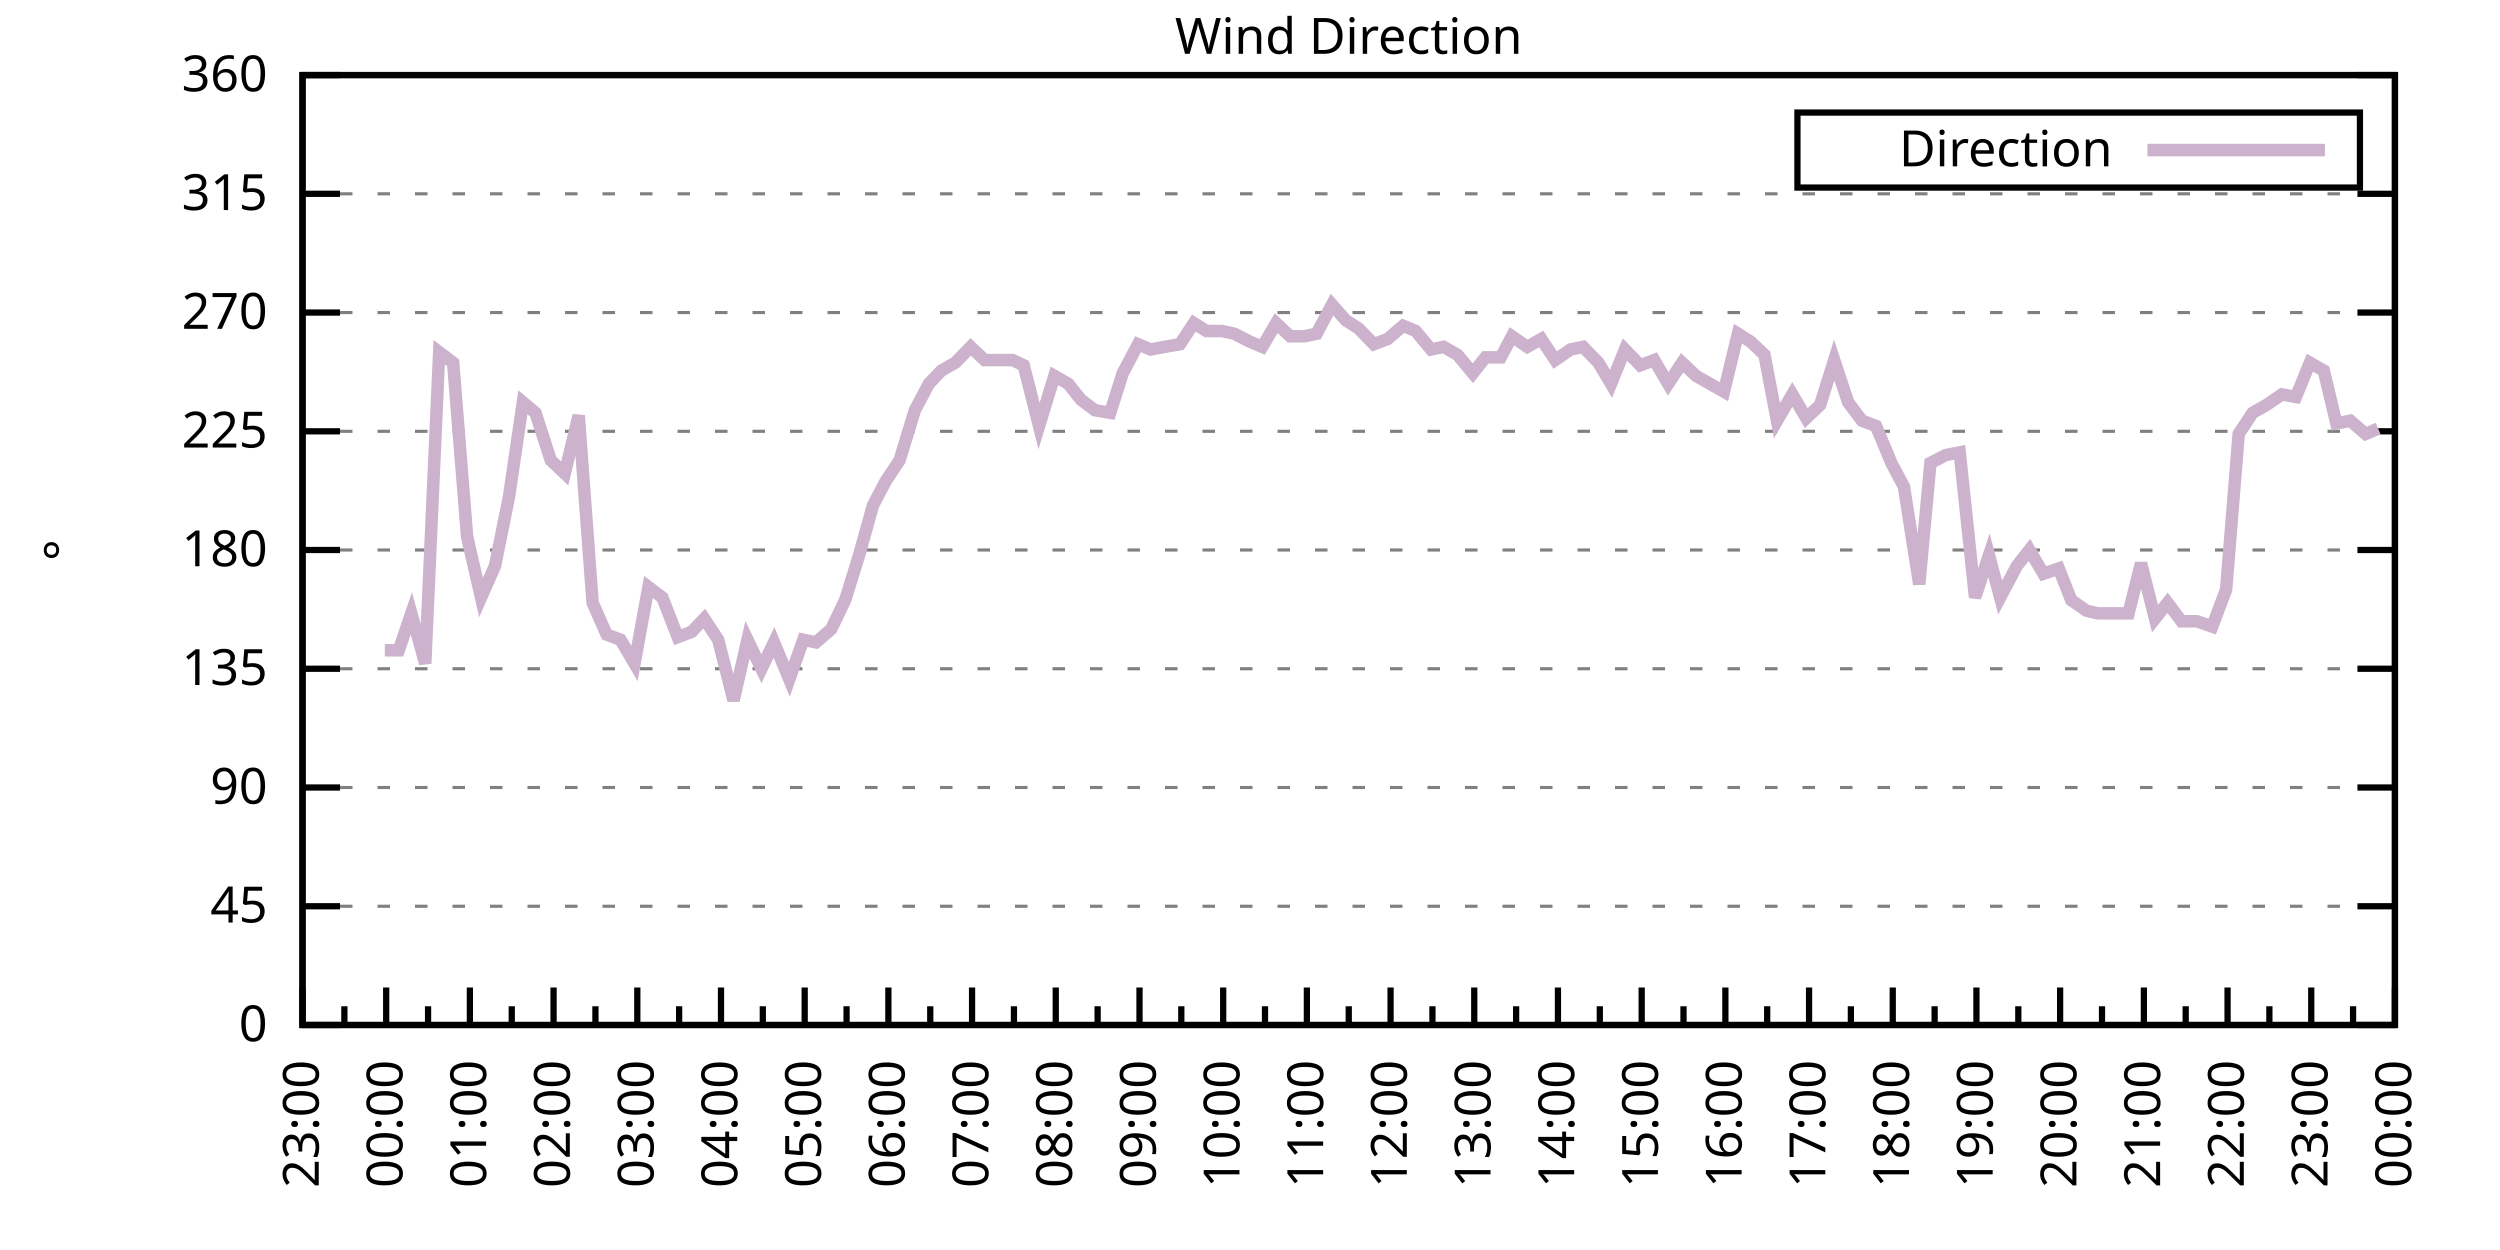
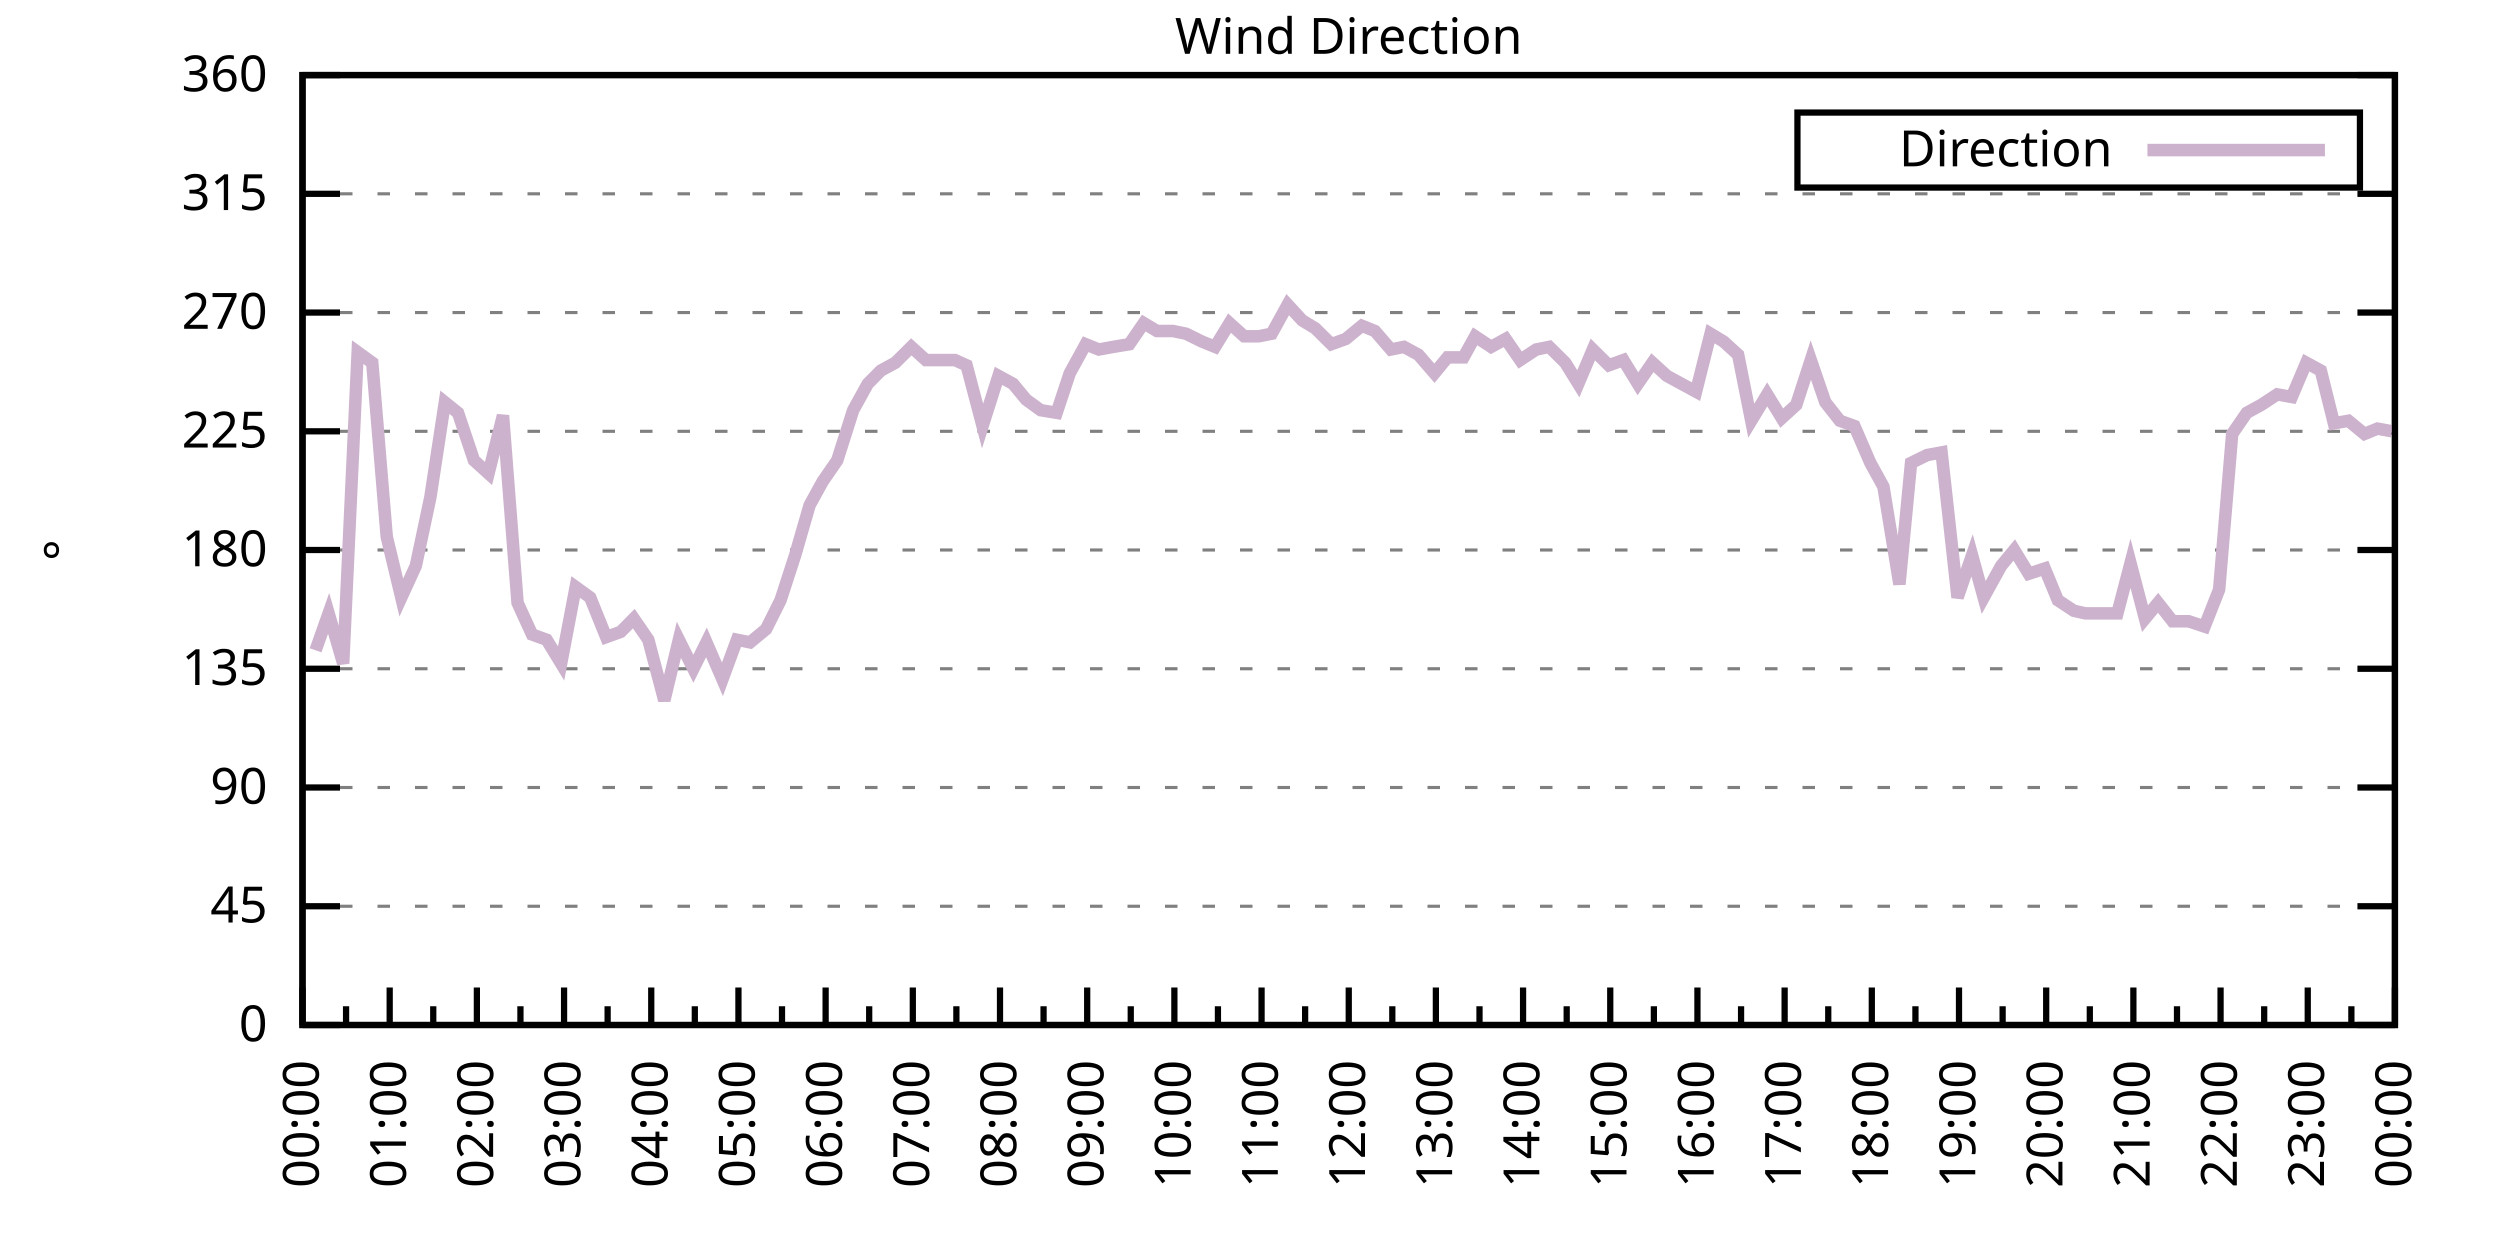
<svg xmlns="http://www.w3.org/2000/svg" xmlns:xlink="http://www.w3.org/1999/xlink" width="400" height="200" viewBox="0 0 400 200">
  <g id="gnuplot_canvas">
    <rect x="0" y="0" width="400" height="200" fill="none" />
    <defs>
      <circle id="gpDot" r="0.5" stroke-width="0.5" stroke="currentColor" />
      <path id="gpPt0" stroke-width="0.333" stroke="currentColor" d="M-1,0 h2 M0,-1 v2" />
      <path id="gpPt1" stroke-width="0.333" stroke="currentColor" d="M-1,-1 L1,1 M1,-1 L-1,1" />
      <path id="gpPt2" stroke-width="0.333" stroke="currentColor" d="M-1,0 L1,0 M0,-1 L0,1 M-1,-1 L1,1 M-1,1 L1,-1" />
      <rect id="gpPt3" stroke-width="0.333" stroke="currentColor" x="-1" y="-1" width="2" height="2" />
      <rect id="gpPt4" stroke-width="0.333" stroke="currentColor" fill="currentColor" x="-1" y="-1" width="2" height="2" />
      <circle id="gpPt5" stroke-width="0.333" stroke="currentColor" cx="0" cy="0" r="1" />
      <use xlink:href="#gpPt5" id="gpPt6" fill="currentColor" stroke="none" />
      <path id="gpPt7" stroke-width="0.333" stroke="currentColor" d="M0,-1.33 L-1.33,0.67 L1.33,0.67 z" />
      <use xlink:href="#gpPt7" id="gpPt8" fill="currentColor" stroke="none" />
      <use xlink:href="#gpPt7" id="gpPt9" stroke="currentColor" transform="rotate(180)" />
      <use xlink:href="#gpPt9" id="gpPt10" fill="currentColor" stroke="none" />
      <use xlink:href="#gpPt3" id="gpPt11" stroke="currentColor" transform="rotate(45)" />
      <use xlink:href="#gpPt11" id="gpPt12" fill="currentColor" stroke="none" />
      <path id="gpPt13" stroke-width="0.333" stroke="currentColor" d="M0,1.330 L1.265,0.411 L0.782,-1.067 L-0.782,-1.076 L-1.265,0.411 z" />
      <use xlink:href="#gpPt13" id="gpPt14" fill="currentColor" stroke="none" />
      <filter id="textbox" filterUnits="objectBoundingBox" x="0" y="0" height="1" width="1">
        <feFlood flood-color="white" flood-opacity="1" result="bgnd" />
        <feComposite in="SourceGraphic" in2="bgnd" operator="atop" />
      </filter>
      <filter id="greybox" filterUnits="objectBoundingBox" x="0" y="0" height="1" width="1">
        <feFlood flood-color="lightgrey" flood-opacity="1" result="grey" />
        <feComposite in="SourceGraphic" in2="grey" operator="atop" />
      </filter>
    </defs>
    <g fill="none" color="white" stroke="currentColor" stroke-width="1.00" stroke-linecap="butt" stroke-linejoin="miter">
</g>
    <g fill="none" color="black" stroke="currentColor" stroke-width="1.00" stroke-linecap="butt" stroke-linejoin="miter">
      <g stroke="none" shape-rendering="crispEdges">
        <polygon fill="rgb(255, 255, 255)" points="48.40,164.00 383.18,164.00 383.18,12.02 48.40,12.02 " />
      </g>
    </g>
    <g fill="none" color="black" stroke="currentColor" stroke-width="1.00" stroke-linecap="butt" stroke-linejoin="miter">
</g>
    <g fill="none" color="black" stroke="black" stroke-width="0.50" stroke-linecap="butt" stroke-linejoin="miter">
</g>
    <g fill="none" color="gray" stroke="currentColor" stroke-width="0.50" stroke-linecap="butt" stroke-linejoin="miter">
      <path stroke="gray" stroke-dasharray="2,4" class="gridline" d="M48.40,164.00 L383.19,164.00  " />
    </g>
    <g fill="none" color="gray" stroke="gray" stroke-width="1.00" stroke-linecap="butt" stroke-linejoin="miter">
</g>
    <g fill="none" color="black" stroke="currentColor" stroke-width="1.00" stroke-linecap="butt" stroke-linejoin="miter">
      <path stroke="black" d="M48.40,164.00 L54.40,164.00 M383.19,164.00 L377.19,164.00  " />
      <g transform="translate(42.80,166.60)" stroke="none" fill="black" font-family="Sans" font-size="8.00" text-anchor="end">
        <text>
          <tspan font-family="Sans"> 0</tspan>
        </text>
      </g>
    </g>
    <g fill="none" color="black" stroke="currentColor" stroke-width="1.00" stroke-linecap="butt" stroke-linejoin="miter">
</g>
    <g fill="none" color="black" stroke="black" stroke-width="0.50" stroke-linecap="butt" stroke-linejoin="miter">
</g>
    <g fill="none" color="gray" stroke="currentColor" stroke-width="0.50" stroke-linecap="butt" stroke-linejoin="miter">
      <path stroke="gray" stroke-dasharray="2,4" class="gridline" d="M48.40,145.00 L383.19,145.00  " />
    </g>
    <g fill="none" color="gray" stroke="gray" stroke-width="1.00" stroke-linecap="butt" stroke-linejoin="miter">
</g>
    <g fill="none" color="black" stroke="currentColor" stroke-width="1.00" stroke-linecap="butt" stroke-linejoin="miter">
      <path stroke="black" d="M48.40,145.00 L54.40,145.00 M383.19,145.00 L377.19,145.00  " />
      <g transform="translate(42.80,147.60)" stroke="none" fill="black" font-family="Sans" font-size="8.00" text-anchor="end">
        <text>
          <tspan font-family="Sans"> 45</tspan>
        </text>
      </g>
    </g>
    <g fill="none" color="black" stroke="currentColor" stroke-width="1.00" stroke-linecap="butt" stroke-linejoin="miter">
</g>
    <g fill="none" color="black" stroke="black" stroke-width="0.50" stroke-linecap="butt" stroke-linejoin="miter">
</g>
    <g fill="none" color="gray" stroke="currentColor" stroke-width="0.50" stroke-linecap="butt" stroke-linejoin="miter">
      <path stroke="gray" stroke-dasharray="2,4" class="gridline" d="M48.40,126.00 L383.19,126.00  " />
    </g>
    <g fill="none" color="gray" stroke="gray" stroke-width="1.00" stroke-linecap="butt" stroke-linejoin="miter">
</g>
    <g fill="none" color="black" stroke="currentColor" stroke-width="1.00" stroke-linecap="butt" stroke-linejoin="miter">
      <path stroke="black" d="M48.40,126.00 L54.40,126.00 M383.19,126.00 L377.19,126.00  " />
      <g transform="translate(42.80,128.60)" stroke="none" fill="black" font-family="Sans" font-size="8.00" text-anchor="end">
        <text>
          <tspan font-family="Sans"> 90</tspan>
        </text>
      </g>
    </g>
    <g fill="none" color="black" stroke="currentColor" stroke-width="1.00" stroke-linecap="butt" stroke-linejoin="miter">
</g>
    <g fill="none" color="black" stroke="black" stroke-width="0.50" stroke-linecap="butt" stroke-linejoin="miter">
</g>
    <g fill="none" color="gray" stroke="currentColor" stroke-width="0.50" stroke-linecap="butt" stroke-linejoin="miter">
      <path stroke="gray" stroke-dasharray="2,4" class="gridline" d="M48.40,107.00 L383.19,107.00  " />
    </g>
    <g fill="none" color="gray" stroke="gray" stroke-width="1.00" stroke-linecap="butt" stroke-linejoin="miter">
</g>
    <g fill="none" color="black" stroke="currentColor" stroke-width="1.00" stroke-linecap="butt" stroke-linejoin="miter">
      <path stroke="black" d="M48.40,107.00 L54.40,107.00 M383.19,107.00 L377.19,107.00  " />
      <g transform="translate(42.80,109.60)" stroke="none" fill="black" font-family="Sans" font-size="8.00" text-anchor="end">
        <text>
          <tspan font-family="Sans"> 135</tspan>
        </text>
      </g>
    </g>
    <g fill="none" color="black" stroke="currentColor" stroke-width="1.00" stroke-linecap="butt" stroke-linejoin="miter">
</g>
    <g fill="none" color="black" stroke="black" stroke-width="0.50" stroke-linecap="butt" stroke-linejoin="miter">
</g>
    <g fill="none" color="gray" stroke="currentColor" stroke-width="0.50" stroke-linecap="butt" stroke-linejoin="miter">
      <path stroke="gray" stroke-dasharray="2,4" class="gridline" d="M48.40,88.00 L383.19,88.00  " />
    </g>
    <g fill="none" color="gray" stroke="gray" stroke-width="1.00" stroke-linecap="butt" stroke-linejoin="miter">
</g>
    <g fill="none" color="black" stroke="currentColor" stroke-width="1.00" stroke-linecap="butt" stroke-linejoin="miter">
      <path stroke="black" d="M48.40,88.00 L54.40,88.00 M383.19,88.00 L377.19,88.00  " />
      <g transform="translate(42.80,90.60)" stroke="none" fill="black" font-family="Sans" font-size="8.00" text-anchor="end">
        <text>
          <tspan font-family="Sans"> 180</tspan>
        </text>
      </g>
    </g>
    <g fill="none" color="black" stroke="currentColor" stroke-width="1.00" stroke-linecap="butt" stroke-linejoin="miter">
</g>
    <g fill="none" color="black" stroke="black" stroke-width="0.50" stroke-linecap="butt" stroke-linejoin="miter">
</g>
    <g fill="none" color="gray" stroke="currentColor" stroke-width="0.50" stroke-linecap="butt" stroke-linejoin="miter">
      <path stroke="gray" stroke-dasharray="2,4" class="gridline" d="M48.40,69.01 L383.19,69.01  " />
    </g>
    <g fill="none" color="gray" stroke="gray" stroke-width="1.00" stroke-linecap="butt" stroke-linejoin="miter">
</g>
    <g fill="none" color="black" stroke="currentColor" stroke-width="1.00" stroke-linecap="butt" stroke-linejoin="miter">
      <path stroke="black" d="M48.40,69.01 L54.40,69.01 M383.19,69.01 L377.19,69.01  " />
      <g transform="translate(42.80,71.61)" stroke="none" fill="black" font-family="Sans" font-size="8.00" text-anchor="end">
        <text>
          <tspan font-family="Sans"> 225</tspan>
        </text>
      </g>
    </g>
    <g fill="none" color="black" stroke="currentColor" stroke-width="1.00" stroke-linecap="butt" stroke-linejoin="miter">
</g>
    <g fill="none" color="black" stroke="black" stroke-width="0.50" stroke-linecap="butt" stroke-linejoin="miter">
</g>
    <g fill="none" color="gray" stroke="currentColor" stroke-width="0.50" stroke-linecap="butt" stroke-linejoin="miter">
      <path stroke="gray" stroke-dasharray="2,4" class="gridline" d="M48.40,50.01 L383.19,50.01  " />
    </g>
    <g fill="none" color="gray" stroke="gray" stroke-width="1.00" stroke-linecap="butt" stroke-linejoin="miter">
</g>
    <g fill="none" color="black" stroke="currentColor" stroke-width="1.00" stroke-linecap="butt" stroke-linejoin="miter">
      <path stroke="black" d="M48.40,50.01 L54.40,50.01 M383.19,50.01 L377.19,50.01  " />
      <g transform="translate(42.80,52.61)" stroke="none" fill="black" font-family="Sans" font-size="8.00" text-anchor="end">
        <text>
          <tspan font-family="Sans"> 270</tspan>
        </text>
      </g>
    </g>
    <g fill="none" color="black" stroke="currentColor" stroke-width="1.00" stroke-linecap="butt" stroke-linejoin="miter">
</g>
    <g fill="none" color="black" stroke="black" stroke-width="0.50" stroke-linecap="butt" stroke-linejoin="miter">
</g>
    <g fill="none" color="gray" stroke="currentColor" stroke-width="0.50" stroke-linecap="butt" stroke-linejoin="miter">
      <path stroke="gray" stroke-dasharray="2,4" class="gridline" d="M48.40,31.01 L383.19,31.01  " />
    </g>
    <g fill="none" color="gray" stroke="gray" stroke-width="1.00" stroke-linecap="butt" stroke-linejoin="miter">
</g>
    <g fill="none" color="black" stroke="currentColor" stroke-width="1.00" stroke-linecap="butt" stroke-linejoin="miter">
      <path stroke="black" d="M48.40,31.01 L54.40,31.01 M383.19,31.01 L377.19,31.01  " />
      <g transform="translate(42.80,33.61)" stroke="none" fill="black" font-family="Sans" font-size="8.00" text-anchor="end">
        <text>
          <tspan font-family="Sans"> 315</tspan>
        </text>
      </g>
    </g>
    <g fill="none" color="black" stroke="currentColor" stroke-width="1.00" stroke-linecap="butt" stroke-linejoin="miter">
</g>
    <g fill="none" color="black" stroke="black" stroke-width="0.50" stroke-linecap="butt" stroke-linejoin="miter">
</g>
    <g fill="none" color="gray" stroke="currentColor" stroke-width="0.50" stroke-linecap="butt" stroke-linejoin="miter">
      <path stroke="gray" stroke-dasharray="2,4" class="gridline" d="M48.40,12.01 L383.19,12.01  " />
    </g>
    <g fill="none" color="gray" stroke="gray" stroke-width="1.00" stroke-linecap="butt" stroke-linejoin="miter">
</g>
    <g fill="none" color="black" stroke="currentColor" stroke-width="1.00" stroke-linecap="butt" stroke-linejoin="miter">
      <path stroke="black" d="M48.40,12.01 L54.40,12.01 M383.19,12.01 L377.19,12.01  " />
      <g transform="translate(42.80,14.61)" stroke="none" fill="black" font-family="Sans" font-size="8.00" text-anchor="end">
        <text>
          <tspan font-family="Sans"> 360</tspan>
        </text>
      </g>
    </g>
    <g fill="none" color="black" stroke="currentColor" stroke-width="1.00" stroke-linecap="butt" stroke-linejoin="miter">
      <path stroke="black" d="M48.40,164.00 L48.40,158.00  " />
      <g transform="translate(51.00,169.60) rotate(270)" stroke="none" fill="black" font-family="Sans" font-size="8.00" text-anchor="end">
        <text>
+           <tspan font-family="Sans">00:00</tspan>
+         </text>
+       </g>
+     </g>
+     <g fill="none" color="black" stroke="currentColor" stroke-width="1.00" stroke-linecap="butt" stroke-linejoin="miter">
+       <path stroke="black" d="M55.37,164.00 L55.37,161.00 M62.35,164.00 L62.35,158.00  " />
+       <g transform="translate(64.95,169.60) rotate(270)" stroke="none" fill="black" font-family="Sans" font-size="8.00" text-anchor="end">
+         <text>
+           <tspan font-family="Sans">01:00</tspan>
+         </text>
+       </g>
+     </g>
+     <g fill="none" color="black" stroke="currentColor" stroke-width="1.00" stroke-linecap="butt" stroke-linejoin="miter">
+       <path stroke="black" d="M69.32,164.00 L69.32,161.00 M76.30,164.00 L76.30,158.00  " />
+       <g transform="translate(78.90,169.60) rotate(270)" stroke="none" fill="black" font-family="Sans" font-size="8.00" text-anchor="end">
+         <text>
+           <tspan font-family="Sans">02:00</tspan>
+         </text>
+       </g>
+     </g>
+     <g fill="none" color="black" stroke="currentColor" stroke-width="1.00" stroke-linecap="butt" stroke-linejoin="miter">
+       <path stroke="black" d="M83.27,164.00 L83.27,161.00 M90.25,164.00 L90.25,158.00  " />
+       <g transform="translate(92.85,169.60) rotate(270)" stroke="none" fill="black" font-family="Sans" font-size="8.00" text-anchor="end">
+         <text>
+           <tspan font-family="Sans">03:00</tspan>
+         </text>
+       </g>
+     </g>
+     <g fill="none" color="black" stroke="currentColor" stroke-width="1.00" stroke-linecap="butt" stroke-linejoin="miter">
+       <path stroke="black" d="M97.22,164.00 L97.22,161.00 M104.20,164.00 L104.20,158.00  " />
+       <g transform="translate(106.80,169.60) rotate(270)" stroke="none" fill="black" font-family="Sans" font-size="8.00" text-anchor="end">
+         <text>
+           <tspan font-family="Sans">04:00</tspan>
+         </text>
+       </g>
+     </g>
+     <g fill="none" color="black" stroke="currentColor" stroke-width="1.00" stroke-linecap="butt" stroke-linejoin="miter">
+       <path stroke="black" d="M111.17,164.00 L111.17,161.00 M118.15,164.00 L118.15,158.00  " />
+       <g transform="translate(120.75,169.60) rotate(270)" stroke="none" fill="black" font-family="Sans" font-size="8.00" text-anchor="end">
+         <text>
+           <tspan font-family="Sans">05:00</tspan>
+         </text>
+       </g>
+     </g>
+     <g fill="none" color="black" stroke="currentColor" stroke-width="1.00" stroke-linecap="butt" stroke-linejoin="miter">
+       <path stroke="black" d="M125.12,164.00 L125.12,161.00 M132.10,164.00 L132.10,158.00  " />
+       <g transform="translate(134.70,169.60) rotate(270)" stroke="none" fill="black" font-family="Sans" font-size="8.00" text-anchor="end">
+         <text>
+           <tspan font-family="Sans">06:00</tspan>
+         </text>
+       </g>
+     </g>
+     <g fill="none" color="black" stroke="currentColor" stroke-width="1.00" stroke-linecap="butt" stroke-linejoin="miter">
+       <path stroke="black" d="M139.07,164.00 L139.07,161.00 M146.05,164.00 L146.05,158.00  " />
+       <g transform="translate(148.65,169.60) rotate(270)" stroke="none" fill="black" font-family="Sans" font-size="8.00" text-anchor="end">
+         <text>
+           <tspan font-family="Sans">07:00</tspan>
+         </text>
+       </g>
+     </g>
+     <g fill="none" color="black" stroke="currentColor" stroke-width="1.00" stroke-linecap="butt" stroke-linejoin="miter">
+       <path stroke="black" d="M153.02,164.00 L153.02,161.00 M160.00,164.00 L160.00,158.00  " />
+       <g transform="translate(162.60,169.60) rotate(270)" stroke="none" fill="black" font-family="Sans" font-size="8.00" text-anchor="end">
+         <text>
+           <tspan font-family="Sans">08:00</tspan>
+         </text>
+       </g>
+     </g>
+     <g fill="none" color="black" stroke="currentColor" stroke-width="1.00" stroke-linecap="butt" stroke-linejoin="miter">
+       <path stroke="black" d="M166.97,164.00 L166.97,161.00 M173.95,164.00 L173.95,158.00  " />
+       <g transform="translate(176.55,169.60) rotate(270)" stroke="none" fill="black" font-family="Sans" font-size="8.00" text-anchor="end">
+         <text>
+           <tspan font-family="Sans">09:00</tspan>
+         </text>
+       </g>
+     </g>
+     <g fill="none" color="black" stroke="currentColor" stroke-width="1.00" stroke-linecap="butt" stroke-linejoin="miter">
+       <path stroke="black" d="M180.92,164.00 L180.92,161.00 M187.90,164.00 L187.90,158.00  " />
+       <g transform="translate(190.50,169.60) rotate(270)" stroke="none" fill="black" font-family="Sans" font-size="8.00" text-anchor="end">
+         <text>
+           <tspan font-family="Sans">10:00</tspan>
+         </text>
+       </g>
+     </g>
+     <g fill="none" color="black" stroke="currentColor" stroke-width="1.00" stroke-linecap="butt" stroke-linejoin="miter">
+       <path stroke="black" d="M194.87,164.00 L194.87,161.00 M201.85,164.00 L201.85,158.00  " />
+       <g transform="translate(204.45,169.60) rotate(270)" stroke="none" fill="black" font-family="Sans" font-size="8.00" text-anchor="end">
+         <text>
+           <tspan font-family="Sans">11:00</tspan>
+         </text>
+       </g>
+     </g>
+     <g fill="none" color="black" stroke="currentColor" stroke-width="1.00" stroke-linecap="butt" stroke-linejoin="miter">
+       <path stroke="black" d="M208.82,164.00 L208.82,161.00 M215.80,164.00 L215.80,158.00  " />
+       <g transform="translate(218.40,169.60) rotate(270)" stroke="none" fill="black" font-family="Sans" font-size="8.00" text-anchor="end">
+         <text>
+           <tspan font-family="Sans">12:00</tspan>
+         </text>
+       </g>
+     </g>
+     <g fill="none" color="black" stroke="currentColor" stroke-width="1.00" stroke-linecap="butt" stroke-linejoin="miter">
+       <path stroke="black" d="M222.77,164.00 L222.77,161.00 M229.74,164.00 L229.74,158.00  " />
+       <g transform="translate(232.34,169.60) rotate(270)" stroke="none" fill="black" font-family="Sans" font-size="8.00" text-anchor="end">
+         <text>
+           <tspan font-family="Sans">13:00</tspan>
+         </text>
+       </g>
+     </g>
+     <g fill="none" color="black" stroke="currentColor" stroke-width="1.00" stroke-linecap="butt" stroke-linejoin="miter">
+       <path stroke="black" d="M236.72,164.00 L236.72,161.00 M243.69,164.00 L243.69,158.00  " />
+       <g transform="translate(246.29,169.60) rotate(270)" stroke="none" fill="black" font-family="Sans" font-size="8.00" text-anchor="end">
+         <text>
+           <tspan font-family="Sans">14:00</tspan>
+         </text>
+       </g>
+     </g>
+     <g fill="none" color="black" stroke="currentColor" stroke-width="1.00" stroke-linecap="butt" stroke-linejoin="miter">
+       <path stroke="black" d="M250.67,164.00 L250.67,161.00 M257.64,164.00 L257.64,158.00  " />
+       <g transform="translate(260.24,169.60) rotate(270)" stroke="none" fill="black" font-family="Sans" font-size="8.00" text-anchor="end">
+         <text>
+           <tspan font-family="Sans">15:00</tspan>
+         </text>
+       </g>
+     </g>
+     <g fill="none" color="black" stroke="currentColor" stroke-width="1.00" stroke-linecap="butt" stroke-linejoin="miter">
+       <path stroke="black" d="M264.62,164.00 L264.62,161.00 M271.59,164.00 L271.59,158.00  " />
+       <g transform="translate(274.19,169.60) rotate(270)" stroke="none" fill="black" font-family="Sans" font-size="8.00" text-anchor="end">
+         <text>
+           <tspan font-family="Sans">16:00</tspan>
+         </text>
+       </g>
+     </g>
+     <g fill="none" color="black" stroke="currentColor" stroke-width="1.00" stroke-linecap="butt" stroke-linejoin="miter">
+       <path stroke="black" d="M278.57,164.00 L278.57,161.00 M285.54,164.00 L285.54,158.00  " />
+       <g transform="translate(288.14,169.60) rotate(270)" stroke="none" fill="black" font-family="Sans" font-size="8.00" text-anchor="end">
+         <text>
+           <tspan font-family="Sans">17:00</tspan>
+         </text>
+       </g>
+     </g>
+     <g fill="none" color="black" stroke="currentColor" stroke-width="1.00" stroke-linecap="butt" stroke-linejoin="miter">
+       <path stroke="black" d="M292.52,164.00 L292.52,161.00 M299.49,164.00 L299.49,158.00  " />
+       <g transform="translate(302.09,169.60) rotate(270)" stroke="none" fill="black" font-family="Sans" font-size="8.00" text-anchor="end">
+         <text>
+           <tspan font-family="Sans">18:00</tspan>
+         </text>
+       </g>
+     </g>
+     <g fill="none" color="black" stroke="currentColor" stroke-width="1.00" stroke-linecap="butt" stroke-linejoin="miter">
+       <path stroke="black" d="M306.47,164.00 L306.47,161.00 M313.44,164.00 L313.44,158.00  " />
+       <g transform="translate(316.04,169.60) rotate(270)" stroke="none" fill="black" font-family="Sans" font-size="8.00" text-anchor="end">
+         <text>
+           <tspan font-family="Sans">19:00</tspan>
+         </text>
+       </g>
+     </g>
+     <g fill="none" color="black" stroke="currentColor" stroke-width="1.00" stroke-linecap="butt" stroke-linejoin="miter">
+       <path stroke="black" d="M320.42,164.00 L320.42,161.00 M327.39,164.00 L327.39,158.00  " />
+       <g transform="translate(329.99,169.60) rotate(270)" stroke="none" fill="black" font-family="Sans" font-size="8.00" text-anchor="end">
+         <text>
+           <tspan font-family="Sans">20:00</tspan>
+         </text>
+       </g>
+     </g>
+     <g fill="none" color="black" stroke="currentColor" stroke-width="1.00" stroke-linecap="butt" stroke-linejoin="miter">
+       <path stroke="black" d="M334.37,164.00 L334.37,161.00 M341.34,164.00 L341.34,158.00  " />
+       <g transform="translate(343.94,169.60) rotate(270)" stroke="none" fill="black" font-family="Sans" font-size="8.00" text-anchor="end">
+         <text>
+           <tspan font-family="Sans">21:00</tspan>
+         </text>
+       </g>
+     </g>
+     <g fill="none" color="black" stroke="currentColor" stroke-width="1.00" stroke-linecap="butt" stroke-linejoin="miter">
+       <path stroke="black" d="M348.32,164.00 L348.32,161.00 M355.29,164.00 L355.29,158.00  " />
+       <g transform="translate(357.89,169.60) rotate(270)" stroke="none" fill="black" font-family="Sans" font-size="8.00" text-anchor="end">
+         <text>
+           <tspan font-family="Sans">22:00</tspan>
+         </text>
+       </g>
+     </g>
+     <g fill="none" color="black" stroke="currentColor" stroke-width="1.00" stroke-linecap="butt" stroke-linejoin="miter">
+       <path stroke="black" d="M362.27,164.00 L362.27,161.00 M369.24,164.00 L369.24,158.00  " />
+       <g transform="translate(371.84,169.60) rotate(270)" stroke="none" fill="black" font-family="Sans" font-size="8.00" text-anchor="end">
+         <text>
          <tspan font-family="Sans">23:00</tspan>
        </text>
      </g>
    </g>
    <g fill="none" color="black" stroke="currentColor" stroke-width="1.00" stroke-linecap="butt" stroke-linejoin="miter">
-       <path stroke="black" d="M55.10,164.00 L55.10,161.00 M61.79,164.00 L61.79,158.00  " />
-       <g transform="translate(64.39,169.60) rotate(270)" stroke="none" fill="black" font-family="Sans" font-size="8.00" text-anchor="end">
-         <text>
-           <tspan font-family="Sans">00:00</tspan>
-         </text>
-       </g>
-     </g>
-     <g fill="none" color="black" stroke="currentColor" stroke-width="1.00" stroke-linecap="butt" stroke-linejoin="miter">
-       <path stroke="black" d="M68.49,164.00 L68.49,161.00 M75.18,164.00 L75.18,158.00  " />
-       <g transform="translate(77.78,169.60) rotate(270)" stroke="none" fill="black" font-family="Sans" font-size="8.00" text-anchor="end">
-         <text>
-           <tspan font-family="Sans">01:00</tspan>
-         </text>
-       </g>
-     </g>
-     <g fill="none" color="black" stroke="currentColor" stroke-width="1.00" stroke-linecap="butt" stroke-linejoin="miter">
-       <path stroke="black" d="M81.88,164.00 L81.88,161.00 M88.57,164.00 L88.57,158.00  " />
-       <g transform="translate(91.17,169.60) rotate(270)" stroke="none" fill="black" font-family="Sans" font-size="8.00" text-anchor="end">
-         <text>
-           <tspan font-family="Sans">02:00</tspan>
-         </text>
-       </g>
-     </g>
-     <g fill="none" color="black" stroke="currentColor" stroke-width="1.00" stroke-linecap="butt" stroke-linejoin="miter">
-       <path stroke="black" d="M95.27,164.00 L95.27,161.00 M101.97,164.00 L101.97,158.00  " />
-       <g transform="translate(104.57,169.60) rotate(270)" stroke="none" fill="black" font-family="Sans" font-size="8.00" text-anchor="end">
-         <text>
-           <tspan font-family="Sans">03:00</tspan>
-         </text>
-       </g>
-     </g>
-     <g fill="none" color="black" stroke="currentColor" stroke-width="1.00" stroke-linecap="butt" stroke-linejoin="miter">
-       <path stroke="black" d="M108.66,164.00 L108.66,161.00 M115.36,164.00 L115.36,158.00  " />
-       <g transform="translate(117.96,169.60) rotate(270)" stroke="none" fill="black" font-family="Sans" font-size="8.00" text-anchor="end">
-         <text>
-           <tspan font-family="Sans">04:00</tspan>
-         </text>
-       </g>
-     </g>
-     <g fill="none" color="black" stroke="currentColor" stroke-width="1.00" stroke-linecap="butt" stroke-linejoin="miter">
-       <path stroke="black" d="M122.05,164.00 L122.05,161.00 M128.75,164.00 L128.75,158.00  " />
-       <g transform="translate(131.35,169.60) rotate(270)" stroke="none" fill="black" font-family="Sans" font-size="8.00" text-anchor="end">
-         <text>
-           <tspan font-family="Sans">05:00</tspan>
-         </text>
-       </g>
-     </g>
-     <g fill="none" color="black" stroke="currentColor" stroke-width="1.00" stroke-linecap="butt" stroke-linejoin="miter">
-       <path stroke="black" d="M135.45,164.00 L135.45,161.00 M142.14,164.00 L142.14,158.00  " />
-       <g transform="translate(144.74,169.60) rotate(270)" stroke="none" fill="black" font-family="Sans" font-size="8.00" text-anchor="end">
-         <text>
-           <tspan font-family="Sans">06:00</tspan>
-         </text>
-       </g>
-     </g>
-     <g fill="none" color="black" stroke="currentColor" stroke-width="1.00" stroke-linecap="butt" stroke-linejoin="miter">
-       <path stroke="black" d="M148.84,164.00 L148.84,161.00 M155.53,164.00 L155.53,158.00  " />
-       <g transform="translate(158.13,169.60) rotate(270)" stroke="none" fill="black" font-family="Sans" font-size="8.00" text-anchor="end">
-         <text>
-           <tspan font-family="Sans">07:00</tspan>
-         </text>
-       </g>
-     </g>
-     <g fill="none" color="black" stroke="currentColor" stroke-width="1.00" stroke-linecap="butt" stroke-linejoin="miter">
-       <path stroke="black" d="M162.23,164.00 L162.23,161.00 M168.92,164.00 L168.92,158.00  " />
-       <g transform="translate(171.52,169.60) rotate(270)" stroke="none" fill="black" font-family="Sans" font-size="8.00" text-anchor="end">
-         <text>
-           <tspan font-family="Sans">08:00</tspan>
-         </text>
-       </g>
-     </g>
-     <g fill="none" color="black" stroke="currentColor" stroke-width="1.00" stroke-linecap="butt" stroke-linejoin="miter">
-       <path stroke="black" d="M175.62,164.00 L175.62,161.00 M182.32,164.00 L182.32,158.00  " />
-       <g transform="translate(184.92,169.60) rotate(270)" stroke="none" fill="black" font-family="Sans" font-size="8.00" text-anchor="end">
-         <text>
-           <tspan font-family="Sans">09:00</tspan>
-         </text>
-       </g>
-     </g>
-     <g fill="none" color="black" stroke="currentColor" stroke-width="1.00" stroke-linecap="butt" stroke-linejoin="miter">
-       <path stroke="black" d="M189.01,164.00 L189.01,161.00 M195.71,164.00 L195.71,158.00  " />
-       <g transform="translate(198.31,169.60) rotate(270)" stroke="none" fill="black" font-family="Sans" font-size="8.00" text-anchor="end">
-         <text>
-           <tspan font-family="Sans">10:00</tspan>
-         </text>
-       </g>
-     </g>
-     <g fill="none" color="black" stroke="currentColor" stroke-width="1.00" stroke-linecap="butt" stroke-linejoin="miter">
-       <path stroke="black" d="M202.40,164.00 L202.40,161.00 M209.10,164.00 L209.10,158.00  " />
-       <g transform="translate(211.70,169.60) rotate(270)" stroke="none" fill="black" font-family="Sans" font-size="8.00" text-anchor="end">
-         <text>
-           <tspan font-family="Sans">11:00</tspan>
-         </text>
-       </g>
-     </g>
-     <g fill="none" color="black" stroke="currentColor" stroke-width="1.00" stroke-linecap="butt" stroke-linejoin="miter">
-       <path stroke="black" d="M215.80,164.00 L215.80,161.00 M222.49,164.00 L222.49,158.00  " />
-       <g transform="translate(225.09,169.60) rotate(270)" stroke="none" fill="black" font-family="Sans" font-size="8.00" text-anchor="end">
-         <text>
-           <tspan font-family="Sans">12:00</tspan>
-         </text>
-       </g>
-     </g>
-     <g fill="none" color="black" stroke="currentColor" stroke-width="1.00" stroke-linecap="butt" stroke-linejoin="miter">
-       <path stroke="black" d="M229.19,164.00 L229.19,161.00 M235.88,164.00 L235.88,158.00  " />
-       <g transform="translate(238.48,169.60) rotate(270)" stroke="none" fill="black" font-family="Sans" font-size="8.00" text-anchor="end">
-         <text>
-           <tspan font-family="Sans">13:00</tspan>
-         </text>
-       </g>
-     </g>
-     <g fill="none" color="black" stroke="currentColor" stroke-width="1.00" stroke-linecap="butt" stroke-linejoin="miter">
-       <path stroke="black" d="M242.58,164.00 L242.58,161.00 M249.27,164.00 L249.27,158.00  " />
-       <g transform="translate(251.87,169.60) rotate(270)" stroke="none" fill="black" font-family="Sans" font-size="8.00" text-anchor="end">
-         <text>
-           <tspan font-family="Sans">14:00</tspan>
-         </text>
-       </g>
-     </g>
-     <g fill="none" color="black" stroke="currentColor" stroke-width="1.00" stroke-linecap="butt" stroke-linejoin="miter">
-       <path stroke="black" d="M255.97,164.00 L255.97,161.00 M262.67,164.00 L262.67,158.00  " />
-       <g transform="translate(265.27,169.60) rotate(270)" stroke="none" fill="black" font-family="Sans" font-size="8.00" text-anchor="end">
-         <text>
-           <tspan font-family="Sans">15:00</tspan>
-         </text>
-       </g>
-     </g>
-     <g fill="none" color="black" stroke="currentColor" stroke-width="1.00" stroke-linecap="butt" stroke-linejoin="miter">
-       <path stroke="black" d="M269.36,164.00 L269.36,161.00 M276.06,164.00 L276.06,158.00  " />
-       <g transform="translate(278.66,169.60) rotate(270)" stroke="none" fill="black" font-family="Sans" font-size="8.00" text-anchor="end">
-         <text>
-           <tspan font-family="Sans">16:00</tspan>
-         </text>
-       </g>
-     </g>
-     <g fill="none" color="black" stroke="currentColor" stroke-width="1.00" stroke-linecap="butt" stroke-linejoin="miter">
-       <path stroke="black" d="M282.75,164.00 L282.75,161.00 M289.45,164.00 L289.45,158.00  " />
-       <g transform="translate(292.05,169.60) rotate(270)" stroke="none" fill="black" font-family="Sans" font-size="8.00" text-anchor="end">
-         <text>
-           <tspan font-family="Sans">17:00</tspan>
-         </text>
-       </g>
-     </g>
-     <g fill="none" color="black" stroke="currentColor" stroke-width="1.00" stroke-linecap="butt" stroke-linejoin="miter">
-       <path stroke="black" d="M296.14,164.00 L296.14,161.00 M302.84,164.00 L302.84,158.00  " />
-       <g transform="translate(305.44,169.60) rotate(270)" stroke="none" fill="black" font-family="Sans" font-size="8.00" text-anchor="end">
-         <text>
-           <tspan font-family="Sans">18:00</tspan>
-         </text>
-       </g>
-     </g>
-     <g fill="none" color="black" stroke="currentColor" stroke-width="1.00" stroke-linecap="butt" stroke-linejoin="miter">
-       <path stroke="black" d="M309.54,164.00 L309.54,161.00 M316.23,164.00 L316.23,158.00  " />
-       <g transform="translate(318.83,169.60) rotate(270)" stroke="none" fill="black" font-family="Sans" font-size="8.00" text-anchor="end">
-         <text>
-           <tspan font-family="Sans">19:00</tspan>
-         </text>
-       </g>
-     </g>
-     <g fill="none" color="black" stroke="currentColor" stroke-width="1.00" stroke-linecap="butt" stroke-linejoin="miter">
-       <path stroke="black" d="M322.93,164.00 L322.93,161.00 M329.62,164.00 L329.62,158.00  " />
-       <g transform="translate(332.22,169.60) rotate(270)" stroke="none" fill="black" font-family="Sans" font-size="8.00" text-anchor="end">
-         <text>
-           <tspan font-family="Sans">20:00</tspan>
-         </text>
-       </g>
-     </g>
-     <g fill="none" color="black" stroke="currentColor" stroke-width="1.00" stroke-linecap="butt" stroke-linejoin="miter">
-       <path stroke="black" d="M336.32,164.00 L336.32,161.00 M343.02,164.00 L343.02,158.00  " />
-       <g transform="translate(345.62,169.60) rotate(270)" stroke="none" fill="black" font-family="Sans" font-size="8.00" text-anchor="end">
-         <text>
-           <tspan font-family="Sans">21:00</tspan>
-         </text>
-       </g>
-     </g>
-     <g fill="none" color="black" stroke="currentColor" stroke-width="1.00" stroke-linecap="butt" stroke-linejoin="miter">
-       <path stroke="black" d="M349.71,164.00 L349.71,161.00 M356.41,164.00 L356.41,158.00  " />
-       <g transform="translate(359.01,169.60) rotate(270)" stroke="none" fill="black" font-family="Sans" font-size="8.00" text-anchor="end">
-         <text>
-           <tspan font-family="Sans">22:00</tspan>
-         </text>
-       </g>
-     </g>
-     <g fill="none" color="black" stroke="currentColor" stroke-width="1.00" stroke-linecap="butt" stroke-linejoin="miter">
-       <path stroke="black" d="M363.10,164.00 L363.10,161.00 M369.80,164.00 L369.80,158.00  " />
-       <g transform="translate(372.40,169.60) rotate(270)" stroke="none" fill="black" font-family="Sans" font-size="8.00" text-anchor="end">
-         <text>
-           <tspan font-family="Sans">23:00</tspan>
-         </text>
-       </g>
-     </g>
-     <g fill="none" color="black" stroke="currentColor" stroke-width="1.00" stroke-linecap="butt" stroke-linejoin="miter">
-       <path stroke="black" d="M376.49,164.00 L376.49,161.00 M383.19,164.00 L383.19,158.00  " />
+       <path stroke="black" d="M376.22,164.00 L376.22,161.00 M383.19,164.00 L383.19,158.00  " />
      <g transform="translate(385.79,169.60) rotate(270)" stroke="none" fill="black" font-family="Sans" font-size="8.00" text-anchor="end">
        <text>
          <tspan font-family="Sans">00:00</tspan>
        </text>
      </g>
    </g>
    <g fill="none" color="black" stroke="currentColor" stroke-width="1.00" stroke-linecap="butt" stroke-linejoin="miter">
</g>
    <g fill="none" color="black" stroke="currentColor" stroke-width="1.00" stroke-linecap="butt" stroke-linejoin="miter">
      <path stroke="black" d="M48.40,12.01 L48.40,164.00 L383.19,164.00 L383.19,12.01 L48.40,12.01 Z  " />
    </g>
    <g fill="none" color="black" stroke="currentColor" stroke-width="1.00" stroke-linecap="butt" stroke-linejoin="miter">
      <g transform="translate(12.80,88.01) rotate(270)" stroke="none" fill="black" font-family="Sans" font-size="8.00" text-anchor="middle">
        <text>
          <tspan font-family="Sans">°</tspan>
        </text>
      </g>
    </g>
    <g fill="none" color="black" stroke="currentColor" stroke-width="1.00" stroke-linecap="butt" stroke-linejoin="miter">
</g>
    <g fill="none" color="black" stroke="currentColor" stroke-width="1.00" stroke-linecap="butt" stroke-linejoin="miter">
      <path stroke="black" d="M287.59,30.01 L287.59,18.01 L377.59,18.01 L377.59,30.01 L287.59,30.01 Z  " />
    </g>
    <g id="Wind_direction_plot_1">
      <g fill="none" color="white" stroke="black" stroke-width="2.00" stroke-linecap="butt" stroke-linejoin="miter">
</g>
      <g fill="none" color="black" stroke="currentColor" stroke-width="2.00" stroke-linecap="butt" stroke-linejoin="miter">
        <g transform="translate(337.99,26.61)" stroke="none" fill="black" font-family="Sans" font-size="8.00" text-anchor="end">
          <text>
            <tspan font-family="Sans">Direction</tspan>
          </text>
        </g>
      </g>
      <g fill="none" color="black" stroke="currentColor" stroke-width="2.00" stroke-linecap="butt" stroke-linejoin="miter">
-         <path stroke="rgb(204, 178, 204)" d="M343.59,24.01 L371.99,24.01 M61.57,104.05 L63.80,104.05 L65.81,98.14 L68.04,106.16 L70.27,56.34 L72.50,58.03   L74.74,85.89 L76.97,95.60 L79.20,90.54 L81.43,79.56 L83.66,64.36 L85.67,66.05 L88.13,73.65 L90.36,75.76   L92.59,66.47 L94.82,96.45 L97.06,101.52 L99.29,102.36 L101.52,106.16 L103.75,93.92 L105.98,95.60 L108.44,101.94   L110.67,101.09 L112.68,98.98 L114.91,102.36 L117.37,112.07 L119.60,102.36 L121.83,107.00 L123.84,102.78 L126.29,108.69   L128.53,102.36 L130.54,102.78 L132.99,100.67 L135.22,96.03 L137.45,88.85 L139.69,80.83 L141.69,77.03 L143.93,73.65   L146.38,65.63 L148.61,61.41 L150.62,59.30 L152.85,58.03 L155.31,55.50 L157.54,57.61 L159.55,57.61 L162.01,57.61   L163.79,58.45 L166.25,68.16 L168.70,60.14 L170.93,61.41 L172.94,63.94 L175.17,65.63 L177.63,66.05 L179.64,59.72   L182.09,55.07 L184.10,55.92 L186.33,55.50 L188.79,55.07 L191.02,51.70 L193.03,52.96 L195.48,52.96 L197.49,53.39   L199.95,54.65 L201.96,55.50 L204.19,51.70 L206.42,53.81 L208.65,53.81 L210.66,53.39 L213.12,48.74 L215.35,51.27   L217.36,52.54 L219.81,55.07 L222.04,54.23 L224.50,52.12 L226.51,52.96 L228.96,55.92 L230.97,55.50 L233.20,56.76   L235.66,59.72 L237.67,57.18 L240.12,57.18 L241.91,53.81 L244.36,55.50 L246.60,54.23 L248.83,57.61 L251.28,55.92   L253.29,55.50 L255.75,58.03 L257.76,61.41 L259.99,55.92 L262.44,58.45 L264.67,57.61 L266.91,61.41 L269.14,58.03   L271.37,60.14 L273.60,61.41 L275.83,62.67 L278.07,53.39 L280.07,54.65 L282.31,56.76 L284.32,67.32 L286.77,63.10   L289.00,66.90 L291.23,64.78 L293.47,57.61 L295.70,64.36 L297.93,67.32 L300.16,68.16 L302.62,74.07 L304.63,77.87   L307.08,93.49 L308.87,74.07 L311.32,72.81 L313.55,72.38 L316.01,95.60 L318.24,88.85 L320.03,95.60 L322.70,90.54   L324.71,88.00 L326.95,91.80 L329.40,90.96 L331.41,96.03 L333.86,97.72 L335.65,98.14 L338.33,98.14 L340.56,98.14   L342.57,90.12 L344.80,98.98 L346.81,96.45 L349.04,99.40 L351.50,99.40 L353.95,100.25 L356.18,94.34 L358.19,69.43   L360.42,66.05 L362.66,64.78 L365.11,63.10 L367.34,63.52 L369.58,58.03 L371.81,59.30 L373.82,67.74 L376.05,67.32   L378.50,69.43 L380.51,68.58  " />
+         <path stroke="rgb(204, 178, 204)" d="M343.59,24.01 L371.99,24.01 M50.49,104.05 L52.58,98.14 L54.91,106.16 L57.23,56.34 L59.56,58.03 L61.88,85.89   L64.21,95.60 L66.53,90.54 L68.86,79.56 L71.18,64.36 L73.28,66.05 L75.83,73.65 L78.16,75.76 L80.48,66.47   L82.81,96.45 L85.13,101.52 L87.46,102.36 L89.78,106.16 L92.11,93.92 L94.43,95.60 L96.99,101.94 L99.32,101.09   L101.41,98.98 L103.73,102.36 L106.29,112.07 L108.62,102.36 L110.94,107.00 L113.03,102.78 L115.59,108.69 L117.92,102.36   L120.01,102.78 L122.57,100.67 L124.89,96.03 L127.22,88.85 L129.54,80.83 L131.63,77.03 L133.96,73.65 L136.51,65.63   L138.84,61.41 L140.93,59.30 L143.26,58.03 L145.81,55.50 L148.14,57.61 L150.23,57.61 L152.79,57.61 L154.65,58.45   L157.21,68.16 L159.76,60.14 L162.09,61.41 L164.18,63.94 L166.51,65.63 L169.06,66.05 L171.16,59.72 L173.71,55.07   L175.81,55.92 L178.13,55.50 L180.69,55.07 L183.01,51.70 L185.11,52.96 L187.66,52.96 L189.76,53.39 L192.31,54.65   L194.41,55.50 L196.73,51.70 L199.06,53.81 L201.38,53.81 L203.47,53.39 L206.03,48.74 L208.36,51.27 L210.45,52.54   L213.01,55.07 L215.33,54.23 L217.89,52.12 L219.98,52.96 L222.54,55.92 L224.63,55.50 L226.95,56.76 L229.51,59.72   L231.60,57.18 L234.16,57.18 L236.02,53.81 L238.58,55.50 L240.90,54.23 L243.23,57.61 L245.79,55.92 L247.88,55.50   L250.44,58.03 L252.53,61.41 L254.85,55.92 L257.41,58.45 L259.74,57.61 L262.06,61.41 L264.39,58.03 L266.71,60.14   L269.04,61.41 L271.36,62.67 L273.69,53.39 L275.78,54.65 L278.10,56.76 L280.20,67.32 L282.75,63.10 L285.08,66.90   L287.40,64.78 L289.73,57.61 L292.05,64.36 L294.38,67.32 L296.70,68.16 L299.26,74.07 L301.35,77.87 L303.91,93.49   L305.77,74.07 L308.33,72.81 L310.65,72.38 L313.21,95.60 L315.53,88.85 L317.39,95.60 L320.18,90.54 L322.28,88.00   L324.60,91.80 L327.16,90.96 L329.25,96.03 L331.81,97.72 L333.67,98.14 L336.46,98.14 L338.78,98.14 L340.88,90.12   L343.20,98.98 L345.29,96.45 L347.62,99.40 L350.18,99.40 L352.73,100.25 L355.06,94.34 L357.15,69.43 L359.48,66.05   L361.80,64.78 L364.36,63.10 L366.68,63.52 L369.01,58.03 L371.33,59.30 L373.43,67.74 L375.75,67.32 L378.31,69.43   L380.40,68.58 L382.73,69.01  " />
      </g>
    </g>
    <g fill="none" color="black" stroke="currentColor" stroke-width="2.00" stroke-linecap="butt" stroke-linejoin="miter">
</g>
    <g fill="none" color="black" stroke="black" stroke-width="1.00" stroke-linecap="butt" stroke-linejoin="miter">
</g>
    <g fill="none" color="black" stroke="currentColor" stroke-width="1.00" stroke-linecap="butt" stroke-linejoin="miter">
      <path stroke="black" d="M48.40,12.01 L48.40,164.00 L383.19,164.00 L383.19,12.01 L48.40,12.01 Z  " />
    </g>
    <g fill="none" color="black" stroke="currentColor" stroke-width="1.00" stroke-linecap="butt" stroke-linejoin="miter">
      <g transform="translate(215.79,8.61)" stroke="none" fill="black" font-family="Sans" font-size="8.00" text-anchor="middle">
        <text>
          <tspan font-family="Sans">Wind Direction</tspan>
        </text>
      </g>
    </g>
    <g fill="none" color="black" stroke="currentColor" stroke-width="1.00" stroke-linecap="butt" stroke-linejoin="miter">
</g>
  </g>
</svg>
